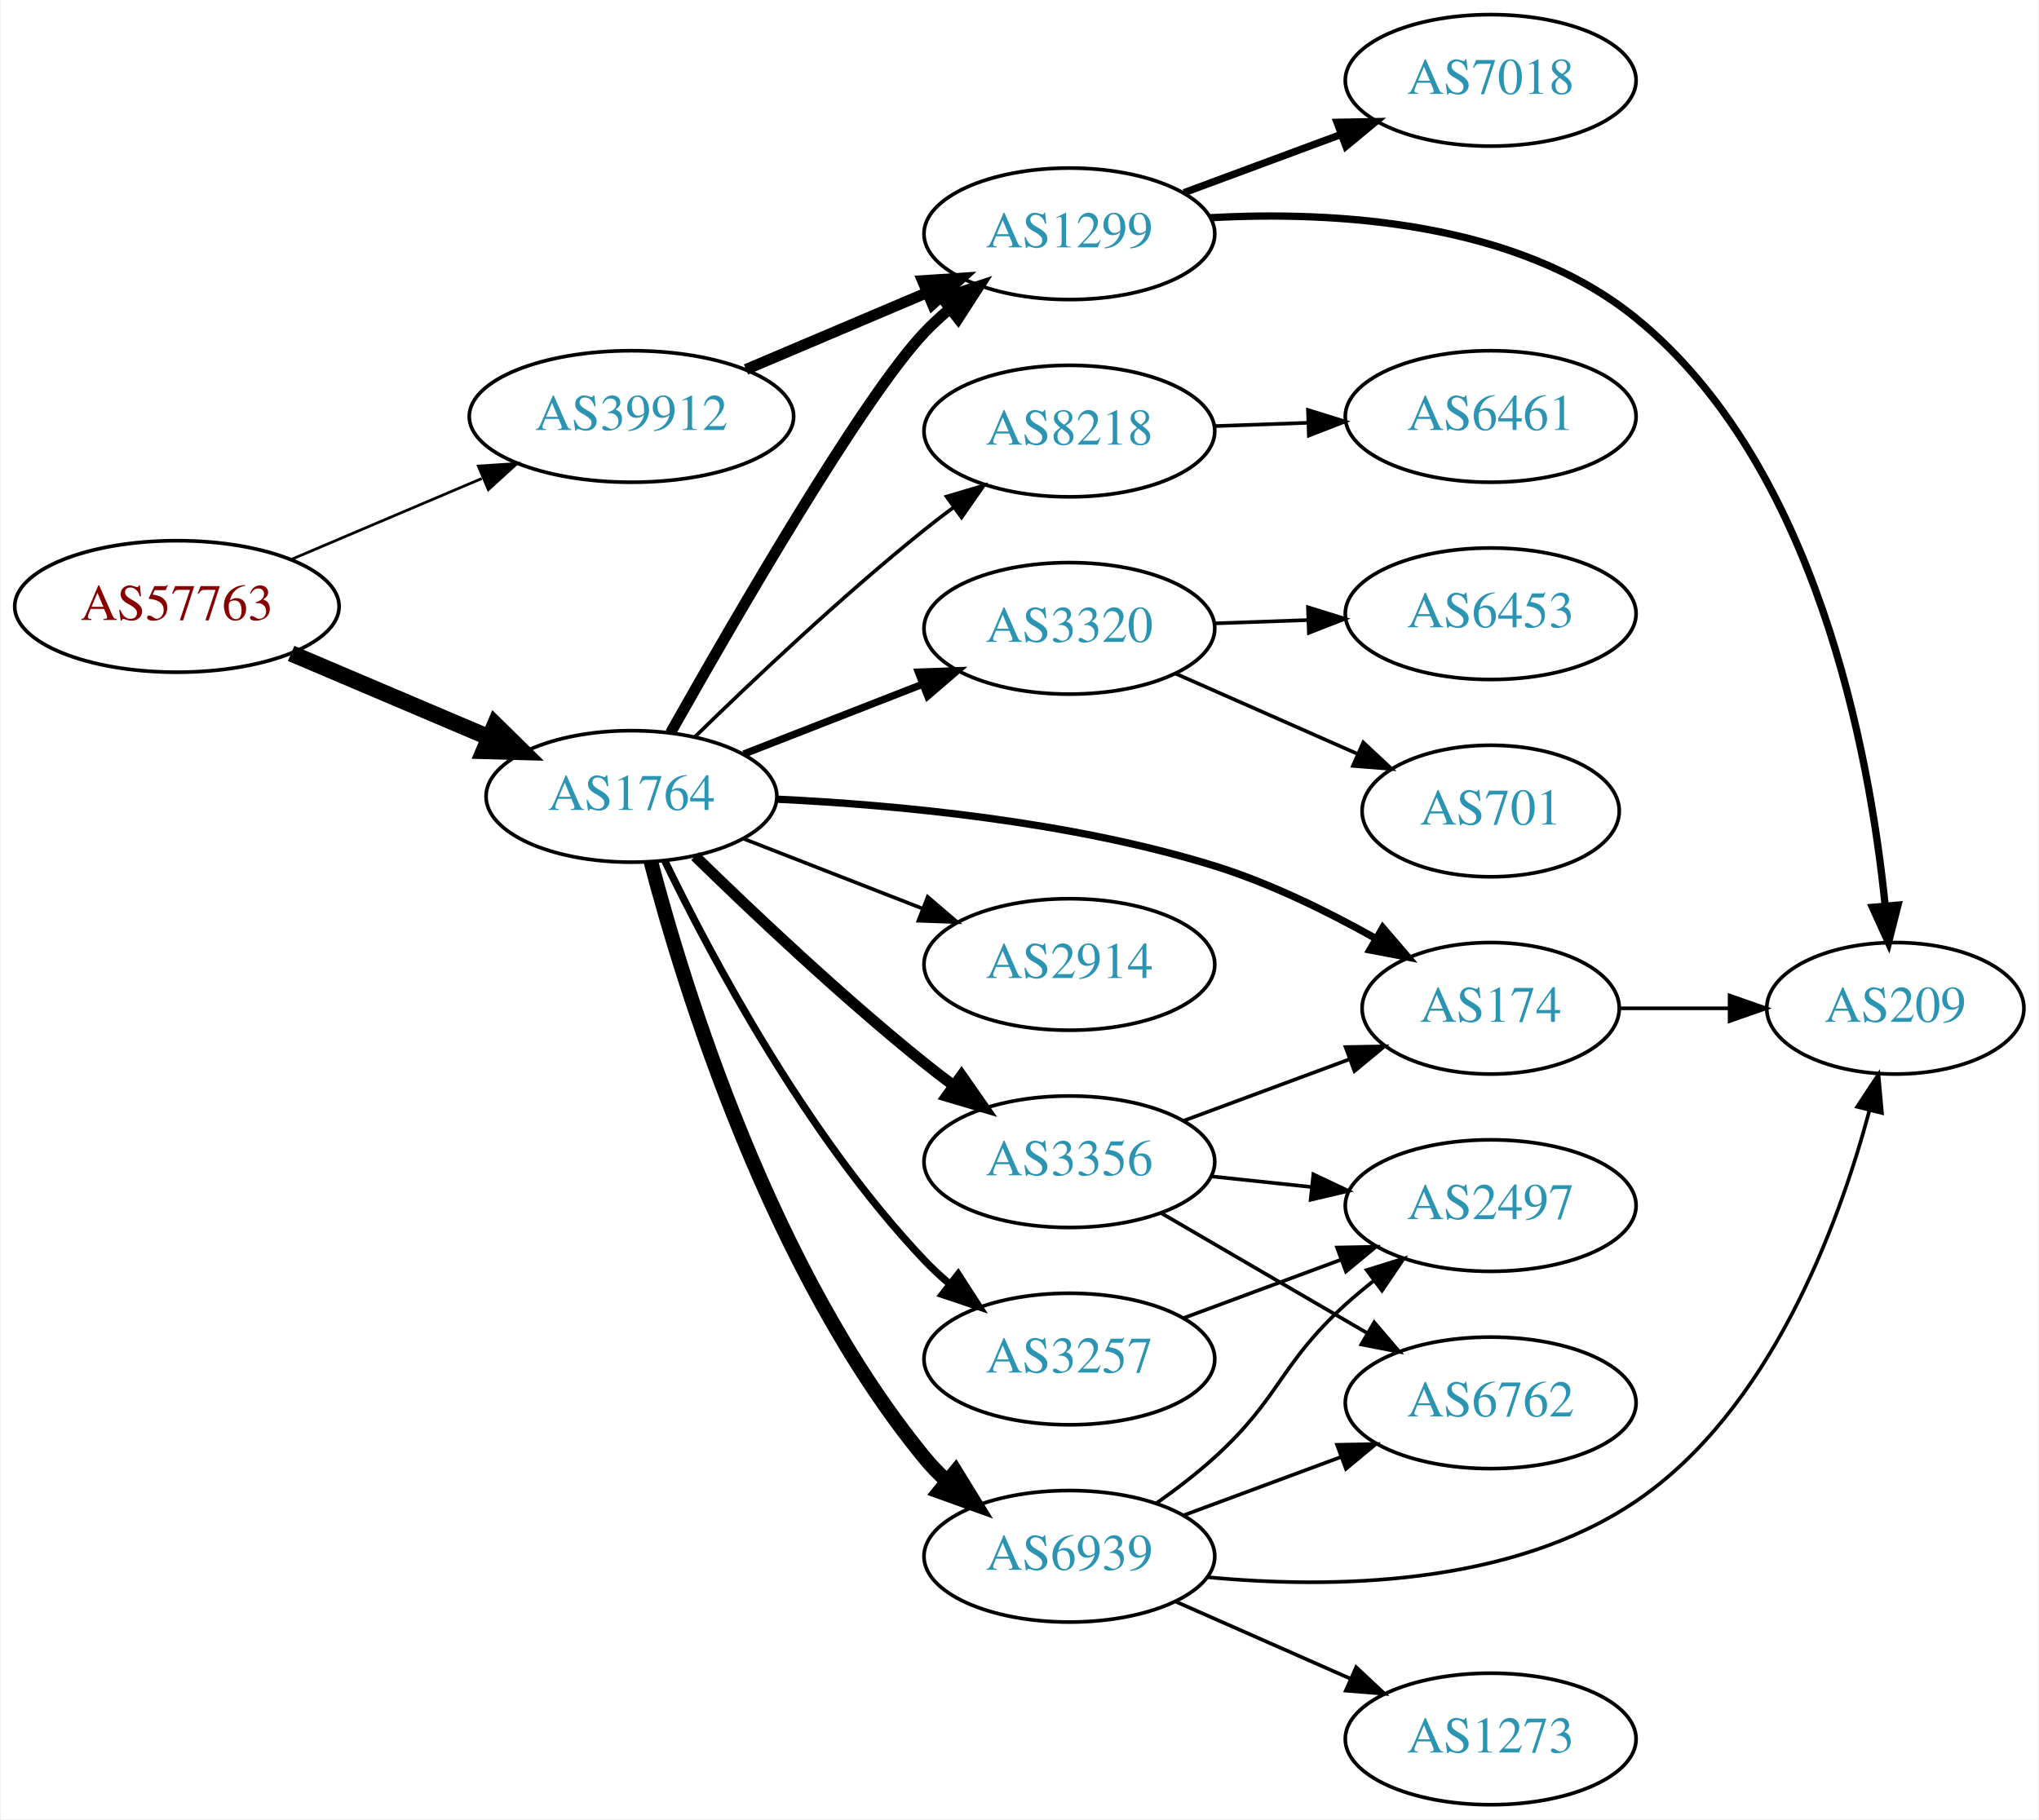
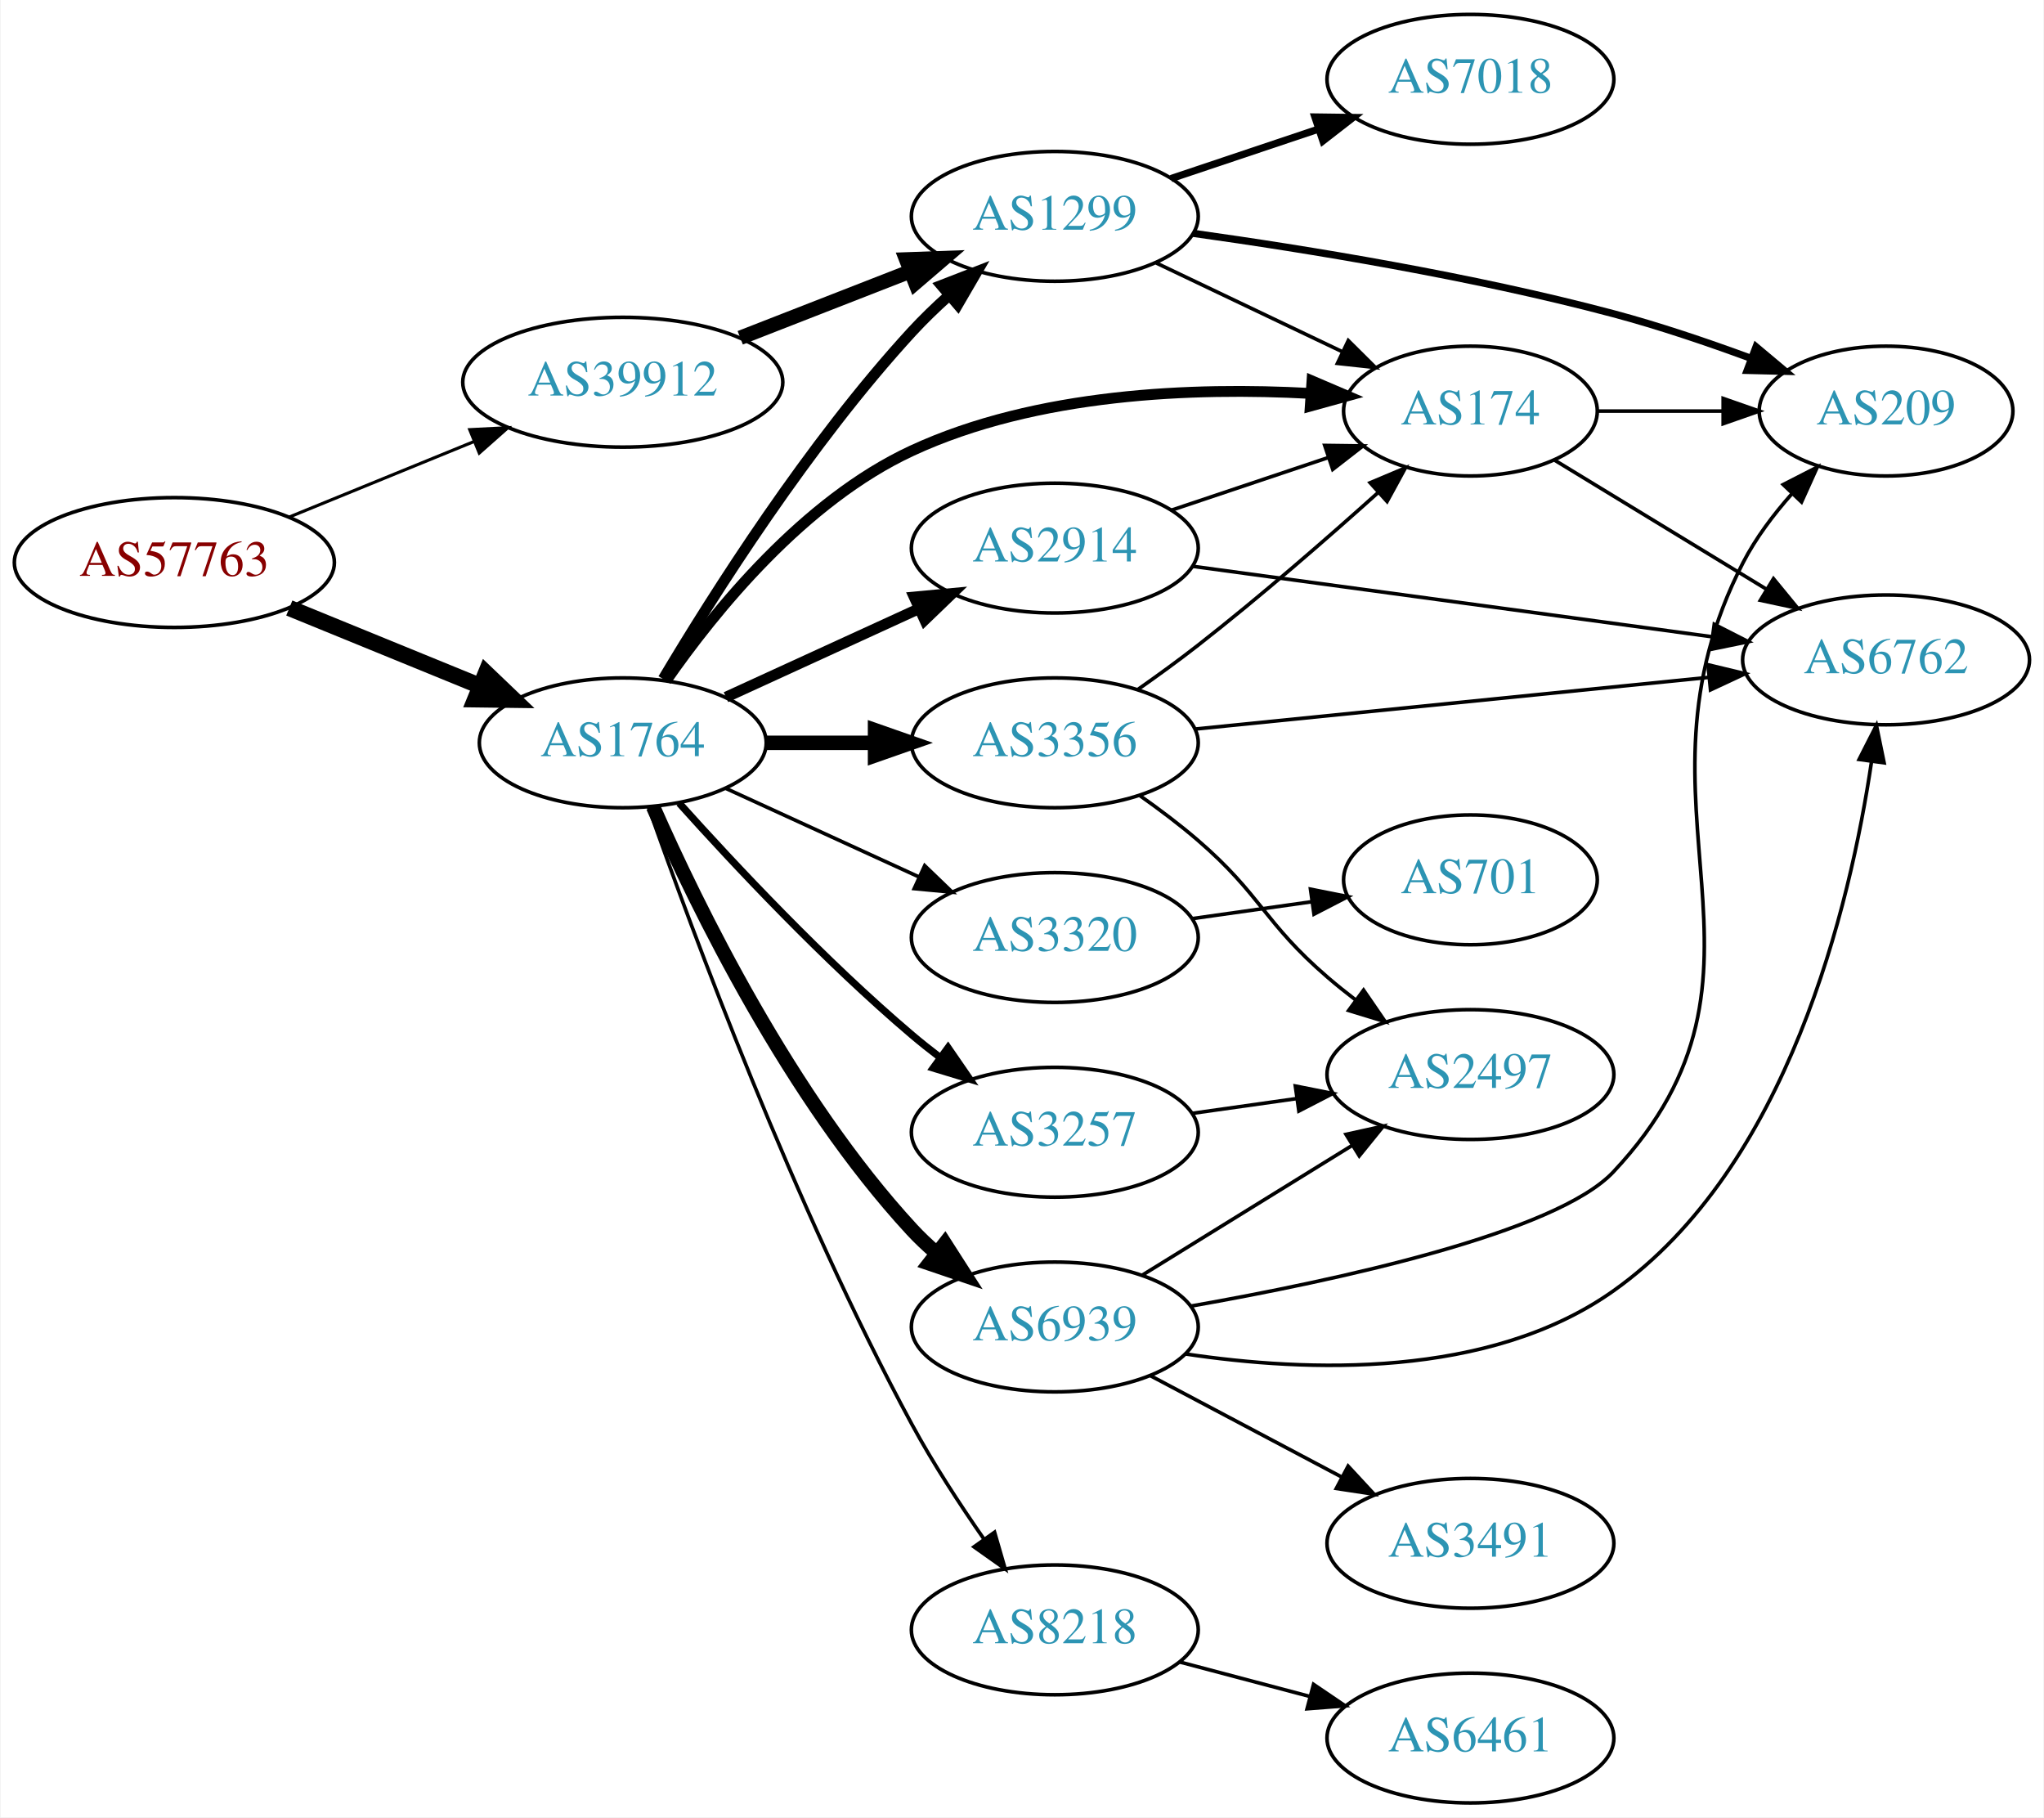
- <svg xmlns="http://www.w3.org/2000/svg" xmlns:xlink="http://www.w3.org/1999/xlink" width="558pt" height="498pt" viewBox="0.00 0.00 557.56 498.00">
-   <g id="graph0" class="graph" transform="scale(1 1) rotate(0) translate(4 494)">
-     <polygon fill="white" stroke="none" points="-4,4 -4,-494 553.564,-494 553.564,4 -4,4" />
+ <svg xmlns="http://www.w3.org/2000/svg" xmlns:xlink="http://www.w3.org/1999/xlink" width="567pt" height="504pt" viewBox="0.00 0.00 566.66 504.00">
+   <g id="graph0" class="graph" transform="scale(1 1) rotate(0) translate(4 500)">
+     <polygon fill="white" stroke="none" points="-4,4 -4,-500 562.663,-500 562.663,4 -4,4" />
    <g id="node1" class="node">
      <g id="a_node1">
        <a xlink:href="/asn/57763" xlink:title="AS57763 ~ SelfNet Internet Ges.m.b.H. [AT]">
-           <ellipse fill="#ffffff" stroke="black" cx="44.196" cy="-328" rx="44.393" ry="18" />
-           <text text-anchor="middle" x="44.196" y="-324.3" font-family="Times,serif" font-size="14.00" fill="#880000">AS57763</text>
+           <ellipse fill="#ffffff" stroke="black" cx="44.196" cy="-344" rx="44.393" ry="18" />
+           <text text-anchor="middle" x="44.196" y="-340.3" font-family="Times,serif" font-size="14.00" fill="#880000">AS57763</text>
        </a>
      </g>
    </g>
    <g id="node2" class="node">
      <g id="a_node2">
        <a xlink:href="/asn/1764" xlink:title="AS1764 ~ NEXTLAYER-AS [AT]">
-           <ellipse fill="#ffffff" stroke="black" cx="168.588" cy="-276" rx="39.794" ry="18" />
-           <text text-anchor="middle" x="168.588" y="-272.3" font-family="Times,serif" font-size="14.00" fill="#2c94b3">AS1764</text>
+           <ellipse fill="#ffffff" stroke="black" cx="168.588" cy="-294" rx="39.794" ry="18" />
+           <text text-anchor="middle" x="168.588" y="-290.3" font-family="Times,serif" font-size="14.00" fill="#2c94b3">AS1764</text>
        </a>
      </g>
    </g>
    <g id="edge1" class="edge">
-       <path fill="none" stroke="black" stroke-width="4.5" d="M75.45,-315.146C91.816,-308.193 112.188,-299.538 129.611,-292.135" />
-       <polygon fill="black" stroke="black" stroke-width="4.5" points="131.279,-295.705 138.943,-288.17 128.2,-288.457 131.279,-295.705" />
+       <path fill="none" stroke="black" stroke-width="4.5" d="M76.081,-331.383C92.064,-324.853 111.738,-316.816 128.743,-309.869" />
+       <polygon fill="black" stroke="black" stroke-width="4.5" points="130.63,-313.352 138.399,-305.925 127.652,-306.061 130.63,-313.352" />
    </g>
    <g id="node3" class="node">
      <g id="a_node3">
        <a xlink:href="/asn/39912" xlink:title="AS39912 ~ oja.at GmbH [AT]">
-           <ellipse fill="#ffffff" stroke="black" cx="168.588" cy="-380" rx="44.393" ry="18" />
-           <text text-anchor="middle" x="168.588" y="-376.3" font-family="Times,serif" font-size="14.00" fill="#2c94b3">AS39912</text>
+           <ellipse fill="#ffffff" stroke="black" cx="168.588" cy="-394" rx="44.393" ry="18" />
+           <text text-anchor="middle" x="168.588" y="-390.3" font-family="Times,serif" font-size="14.00" fill="#2c94b3">AS39912</text>
        </a>
      </g>
    </g>
    <g id="edge2" class="edge">
-       <path fill="none" stroke="black" stroke-width="0.75" d="M75.45,-340.854C91.191,-347.542 110.638,-355.804 127.603,-363.012" />
-       <polygon fill="black" stroke="black" stroke-width="0.75" points="126.685,-366.425 137.258,-367.114 129.423,-359.982 126.685,-366.425" />
+       <path fill="none" stroke="black" stroke-width="0.857" d="M76.081,-356.617C91.591,-362.953 110.576,-370.709 127.225,-377.511" />
+       <polygon fill="black" stroke="black" stroke-width="0.857" points="126.132,-380.845 136.713,-381.387 128.78,-374.365 126.132,-380.845" />
    </g>
    <g id="node4" class="node">
      <g id="a_node4">
-         <a xlink:href="/asn/3320" xlink:title="AS3320 ~ DTAG [DE]">
-           <ellipse fill="#ffffff" stroke="black" cx="288.431" cy="-322" rx="39.794" ry="18" />
-           <text text-anchor="middle" x="288.431" y="-318.3" font-family="Times,serif" font-size="14.00" fill="#2c94b3">AS3320</text>
+         <a xlink:href="/asn/3356" xlink:title="AS3356 ~ Level 3 Parent, LLC [US]">
+           <ellipse fill="#ffffff" stroke="black" cx="288.431" cy="-294" rx="39.794" ry="18" />
+           <text text-anchor="middle" x="288.431" y="-290.3" font-family="Times,serif" font-size="14.00" fill="#2c94b3">AS3356</text>
        </a>
      </g>
    </g>
    <g id="edge3" class="edge">
-       <path fill="none" stroke="black" stroke-width="2" d="M199.325,-287.608C214.119,-293.382 232.196,-300.439 248.118,-306.654" />
-       <polygon fill="black" stroke="black" stroke-width="2" points="247.115,-310.02 257.704,-310.396 249.661,-303.499 247.115,-310.02" />
+       <path fill="none" stroke="black" stroke-width="4" d="M208.501,-294C218.054,-294 228.404,-294 238.367,-294" />
+       <polygon fill="black" stroke="black" stroke-width="4" points="238.559,-297.5 248.559,-294 238.559,-290.5 238.559,-297.5" />
    </g>
    <g id="node5" class="node">
      <g id="a_node5">
-         <a xlink:href="/asn/2914" xlink:title="AS2914 ~ NTT America, Inc. [US]">
-           <ellipse fill="#ffffff" stroke="black" cx="288.431" cy="-230" rx="39.794" ry="18" />
-           <text text-anchor="middle" x="288.431" y="-226.3" font-family="Times,serif" font-size="14.00" fill="#2c94b3">AS2914</text>
+         <a xlink:href="/asn/174" xlink:title="AS174 ~ Cogent Communications [US]">
+           <ellipse fill="#ffffff" stroke="black" cx="403.724" cy="-386" rx="35.194" ry="18" />
+           <text text-anchor="middle" x="403.724" y="-382.3" font-family="Times,serif" font-size="14.00" fill="#2c94b3">AS174</text>
        </a>
      </g>
    </g>
    <g id="edge4" class="edge">
-       <path fill="none" stroke="black" d="M199.325,-264.392C214.119,-258.618 232.196,-251.561 248.118,-245.346" />
-       <polygon fill="black" stroke="black" points="249.661,-248.501 257.704,-241.604 247.115,-241.98 249.661,-248.501" />
+       <path fill="none" stroke="black" stroke-width="3" d="M180.602,-311.208C194.068,-330.564 218.807,-361.106 248.784,-375 283.402,-391.044 327.139,-392.643 359.139,-390.902" />
+       <polygon fill="black" stroke="black" stroke-width="3" points="359.771,-394.367 369.511,-390.2 359.298,-387.383 359.771,-394.367" />
    </g>
    <g id="node6" class="node">
      <g id="a_node6">
-         <a xlink:href="/asn/174" xlink:title="AS174 ~ Cogent Communications [US]">
-           <ellipse fill="#ffffff" stroke="black" cx="403.724" cy="-218" rx="35.194" ry="18" />
-           <text text-anchor="middle" x="403.724" y="-214.3" font-family="Times,serif" font-size="14.00" fill="#2c94b3">AS174</text>
+         <a xlink:href="/asn/2914" xlink:title="AS2914 ~ NTT America, Inc. [US]">
+           <ellipse fill="#ffffff" stroke="black" cx="288.431" cy="-348" rx="39.794" ry="18" />
+           <text text-anchor="middle" x="288.431" y="-344.3" font-family="Times,serif" font-size="14.00" fill="#2c94b3">AS2914</text>
        </a>
      </g>
    </g>
    <g id="edge5" class="edge">
-       <path fill="none" stroke="black" stroke-width="2" d="M208.507,-275.236C241.099,-273.679 288.502,-269.259 328.077,-257 343.25,-252.3 358.987,-244.566 372.078,-237.22" />
-       <polygon fill="black" stroke="black" stroke-width="2" points="374.203,-240.033 381.096,-231.988 370.69,-233.978 374.203,-240.033" />
+       <path fill="none" stroke="black" stroke-width="3" d="M197.217,-306.661C213.174,-313.973 233.445,-323.261 250.727,-331.181" />
+       <polygon fill="black" stroke="black" stroke-width="3" points="249.426,-334.435 259.975,-335.419 252.342,-328.071 249.426,-334.435" />
    </g>
    <g id="node7" class="node">
      <g id="a_node7">
-         <a xlink:href="/asn/8218" xlink:title="AS8218 ~ legacy Neotelecoms [FR]">
-           <ellipse fill="#ffffff" stroke="black" cx="288.431" cy="-376" rx="39.794" ry="18" />
-           <text text-anchor="middle" x="288.431" y="-372.3" font-family="Times,serif" font-size="14.00" fill="#2c94b3">AS8218</text>
+         <a xlink:href="/asn/3257" xlink:title="AS3257 ~ GTT [DE]">
+           <ellipse fill="#ffffff" stroke="black" cx="288.431" cy="-186" rx="39.794" ry="18" />
+           <text text-anchor="middle" x="288.431" y="-182.3" font-family="Times,serif" font-size="14.00" fill="#2c94b3">AS3257</text>
        </a>
      </g>
    </g>
    <g id="edge6" class="edge">
-       <path fill="none" stroke="black" d="M185.994,-292.346C201.616,-307.611 226.052,-330.72 248.784,-349 251.336,-351.052 254.033,-353.121 256.769,-355.153" />
-       <polygon fill="black" stroke="black" points="254.826,-358.067 264.983,-361.08 258.922,-352.391 254.826,-358.067" />
+       <path fill="none" stroke="black" stroke-width="2" d="M184.234,-277.275C199.535,-260.235 224.632,-233.477 248.784,-213 251.281,-210.883 253.942,-208.768 256.653,-206.707" />
+       <polygon fill="black" stroke="black" stroke-width="2" points="258.819,-209.459 264.83,-200.734 254.69,-203.806 258.819,-209.459" />
    </g>
    <g id="node8" class="node">
      <g id="a_node8">
-         <a xlink:href="/asn/3257" xlink:title="AS3257 ~ GTT [DE]">
-           <ellipse fill="#ffffff" stroke="black" cx="288.431" cy="-122" rx="39.794" ry="18" />
-           <text text-anchor="middle" x="288.431" y="-118.3" font-family="Times,serif" font-size="14.00" fill="#2c94b3">AS3257</text>
+         <a xlink:href="/asn/8218" xlink:title="AS8218 ~ legacy Neotelecoms [FR]">
+           <ellipse fill="#ffffff" stroke="black" cx="288.431" cy="-48" rx="39.794" ry="18" />
+           <text text-anchor="middle" x="288.431" y="-44.3" font-family="Times,serif" font-size="14.00" fill="#2c94b3">AS8218</text>
        </a>
      </g>
    </g>
    <g id="edge7" class="edge">
-       <path fill="none" stroke="black" stroke-width="2" d="M177.661,-258.469C190.224,-232.475 216.408,-183.113 248.784,-149 250.844,-146.829 253.104,-144.728 255.465,-142.721" />
-       <polygon fill="black" stroke="black" stroke-width="2" points="257.988,-145.192 263.735,-136.292 253.692,-139.666 257.988,-145.192" />
+       <path fill="none" stroke="black" d="M175.676,-276.265C187.679,-242.14 216.088,-165.379 248.784,-105 254.625,-94.214 261.991,-82.918 268.722,-73.254" />
+       <polygon fill="black" stroke="black" points="271.721,-75.077 274.663,-64.899 266.016,-71.021 271.721,-75.077" />
    </g>
    <g id="node9" class="node">
      <g id="a_node9">
        <a xlink:href="/asn/6939" xlink:title="AS6939 ~ Hurricane Electric LLC [US]">
-           <ellipse fill="#ffffff" stroke="black" cx="288.431" cy="-68" rx="39.794" ry="18" />
-           <text text-anchor="middle" x="288.431" y="-64.3" font-family="Times,serif" font-size="14.00" fill="#2c94b3">AS6939</text>
+           <ellipse fill="#ffffff" stroke="black" cx="288.431" cy="-132" rx="39.794" ry="18" />
+           <text text-anchor="middle" x="288.431" y="-128.3" font-family="Times,serif" font-size="14.00" fill="#2c94b3">AS6939</text>
        </a>
      </g>
    </g>
    <g id="edge8" class="edge">
-       <path fill="none" stroke="black" stroke-width="4" d="M173.92,-258.08C182.991,-223.471 206.705,-146.326 248.784,-95 250.633,-92.745 252.715,-90.595 254.931,-88.564" />
-       <polygon fill="black" stroke="black" stroke-width="4" points="257.28,-91.165 262.829,-82.139 252.863,-85.734 257.28,-91.165" />
+       <path fill="none" stroke="black" stroke-width="4" d="M177.004,-276.239C189.072,-248.817 215.044,-195.527 248.784,-159 250.815,-156.802 253.054,-154.681 255.4,-152.66" />
+       <polygon fill="black" stroke="black" stroke-width="4" points="257.927,-155.126 263.644,-146.206 253.612,-149.614 257.927,-155.126" />
    </g>
    <g id="node10" class="node">
      <g id="a_node10">
-         <a xlink:href="/asn/3356" xlink:title="AS3356 ~ Level 3 Parent, LLC [US]">
-           <ellipse fill="#ffffff" stroke="black" cx="288.431" cy="-176" rx="39.794" ry="18" />
-           <text text-anchor="middle" x="288.431" y="-172.3" font-family="Times,serif" font-size="14.00" fill="#2c94b3">AS3356</text>
+         <a xlink:href="/asn/3320" xlink:title="AS3320 ~ DTAG [DE]">
+           <ellipse fill="#ffffff" stroke="black" cx="288.431" cy="-240" rx="39.794" ry="18" />
+           <text text-anchor="middle" x="288.431" y="-236.3" font-family="Times,serif" font-size="14.00" fill="#2c94b3">AS3320</text>
        </a>
      </g>
    </g>
    <g id="edge9" class="edge">
-       <path fill="none" stroke="black" stroke-width="3" d="M185.994,-259.654C201.616,-244.389 226.052,-221.28 248.784,-203 251.336,-200.948 254.033,-198.879 256.769,-196.847" />
-       <polygon fill="black" stroke="black" stroke-width="3" points="258.922,-199.609 264.983,-190.92 254.826,-193.933 258.922,-199.609" />
+       <path fill="none" stroke="black" d="M197.217,-281.339C213.174,-274.027 233.445,-264.739 250.727,-256.819" />
+       <polygon fill="black" stroke="black" points="252.342,-259.929 259.975,-252.581 249.426,-253.565 252.342,-259.929" />
    </g>
    <g id="node11" class="node">
      <g id="a_node11">
        <a xlink:href="/asn/1299" xlink:title="AS1299 ~ Telia Carrier [EU]">
-           <ellipse fill="#ffffff" stroke="black" cx="288.431" cy="-430" rx="39.794" ry="18" />
-           <text text-anchor="middle" x="288.431" y="-426.3" font-family="Times,serif" font-size="14.00" fill="#2c94b3">AS1299</text>
+           <ellipse fill="#ffffff" stroke="black" cx="288.431" cy="-440" rx="39.794" ry="18" />
+           <text text-anchor="middle" x="288.431" y="-436.3" font-family="Times,serif" font-size="14.00" fill="#2c94b3">AS1299</text>
        </a>
      </g>
    </g>
    <g id="edge10" class="edge">
-       <path fill="none" stroke="black" stroke-width="3" d="M179.277,-293.401C196.398,-323.811 231.791,-385.095 248.784,-403 250.844,-405.171 253.104,-407.272 255.465,-409.279" />
-       <polygon fill="black" stroke="black" stroke-width="3" points="253.692,-412.334 263.735,-415.708 257.988,-406.808 253.692,-412.334" />
-     </g>
-     <g id="edge25" class="edge">
-       <path fill="none" stroke="black" stroke-width="3" d="M199.936,-392.876C214.958,-399.25 233.249,-407.011 249.217,-413.786" />
-       <polygon fill="black" stroke="black" stroke-width="3" points="248.235,-417.172 258.808,-417.856 250.969,-410.728 248.235,-417.172" />
+       <path fill="none" stroke="black" stroke-width="3" d="M179.786,-311.69C193.718,-335.077 220.249,-376.947 248.784,-408 251.919,-411.411 255.42,-414.787 258.999,-417.993" />
+       <polygon fill="black" stroke="black" stroke-width="3" points="256.969,-420.863 266.847,-424.693 261.514,-415.539 256.969,-420.863" />
+     </g>
+     <g id="edge28" class="edge">
+       <path fill="none" stroke="black" stroke-width="4" d="M201.168,-406.327C215.597,-411.96 232.837,-418.689 248.098,-424.646" />
+       <polygon fill="black" stroke="black" stroke-width="4" points="247.203,-428.054 257.792,-428.43 249.749,-421.534 247.203,-428.054" />
+     </g>
+     <g id="edge17" class="edge">
+       <path fill="none" stroke="black" d="M311.392,-308.738C316.922,-312.614 322.788,-316.869 328.077,-321 345.331,-334.477 363.9,-350.639 378.201,-363.476" />
+       <polygon fill="black" stroke="black" points="375.906,-366.119 385.672,-370.227 380.599,-360.925 375.906,-366.119" />
    </g>
    <g id="node12" class="node">
      <g id="a_node12">
-         <a xlink:href="/asn/701" xlink:title="AS701 ~ UUNET [US]">
-           <ellipse fill="#ffffff" stroke="black" cx="403.724" cy="-272" rx="35.194" ry="18" />
-           <text text-anchor="middle" x="403.724" y="-268.3" font-family="Times,serif" font-size="14.00" fill="#2c94b3">AS701</text>
-         </a>
-       </g>
+         <a xlink:href="/asn/6762" xlink:title="AS6762 ~ TELECOM ITALIA SPARKLE S.p.A. [IT]">
+           <ellipse fill="#ffffff" stroke="black" cx="519.017" cy="-317" rx="39.794" ry="18" />
+           <text text-anchor="middle" x="519.017" y="-313.3" font-family="Times,serif" font-size="14.00" fill="#2c94b3">AS6762</text>
+         </a>
+       </g>
+     </g>
+     <g id="edge15" class="edge">
+       <path fill="none" stroke="black" d="M327.434,-297.824C366.489,-301.753 427.415,-307.884 469.831,-312.152" />
+       <polygon fill="black" stroke="black" points="469.623,-315.648 479.923,-313.167 470.324,-308.683 469.623,-315.648" />
+     </g>
+     <g id="node14" class="node">
+       <g id="a_node14">
+         <a xlink:href="/asn/2497" xlink:title="AS2497 ~ Internet Initiative Japan Inc. [JP]">
+           <ellipse fill="#ffffff" stroke="black" cx="403.724" cy="-202" rx="39.794" ry="18" />
+           <text text-anchor="middle" x="403.724" y="-198.3" font-family="Times,serif" font-size="14.00" fill="#2c94b3">AS2497</text>
+         </a>
+       </g>
+     </g>
+     <g id="edge16" class="edge">
+       <path fill="none" stroke="black" d="M312.08,-279.322C317.482,-275.513 323.116,-271.274 328.077,-267 345.703,-251.816 346.451,-244.184 364.077,-229 366.558,-226.863 369.206,-224.735 371.91,-222.665" />
+       <polygon fill="black" stroke="black" points="374.08,-225.414 380.075,-216.678 369.941,-219.769 374.08,-225.414" />
    </g>
    <g id="edge11" class="edge">
-       <path fill="none" stroke="black" d="M317.436,-309.64C332.413,-303.031 351.014,-294.821 367.02,-287.757" />
-       <polygon fill="black" stroke="black" points="368.859,-290.772 376.594,-283.532 366.032,-284.367 368.859,-290.772" />
+       <path fill="none" stroke="black" d="M427.107,-372.368C443.919,-362.128 467.181,-347.961 485.966,-336.52" />
+       <polygon fill="black" stroke="black" points="487.79,-339.507 494.51,-331.316 484.149,-333.529 487.79,-339.507" />
    </g>
    <g id="node13" class="node">
      <g id="a_node13">
-         <a xlink:href="/asn/6453" xlink:title="AS6453 ~ TATA COMMUNICATIONS (AMERICA) INC [US]">
-           <ellipse fill="#ffffff" stroke="black" cx="403.724" cy="-326" rx="39.794" ry="18" />
-           <text text-anchor="middle" x="403.724" y="-322.3" font-family="Times,serif" font-size="14.00" fill="#2c94b3">AS6453</text>
+         <a xlink:href="/asn/209" xlink:title="AS209 ~ CenturyLink Communications, LLC [US]">
+           <ellipse fill="#ffffff" stroke="black" cx="519.017" cy="-386" rx="35.194" ry="18" />
+           <text text-anchor="middle" x="519.017" y="-382.3" font-family="Times,serif" font-size="14.00" fill="#2c94b3">AS209</text>
        </a>
      </g>
    </g>
    <g id="edge12" class="edge">
-       <path fill="none" stroke="black" d="M328.103,-323.365C336.306,-323.655 345.07,-323.964 353.602,-324.266" />
-       <polygon fill="black" stroke="black" points="353.724,-327.772 363.841,-324.627 353.971,-320.776 353.724,-327.772" />
-     </g>
-     <g id="node14" class="node">
-       <g id="a_node14">
-         <a xlink:href="/asn/209" xlink:title="AS209 ~ CenturyLink Communications, LLC [US]">
-           <ellipse fill="#ffffff" stroke="black" cx="514.467" cy="-218" rx="35.194" ry="18" />
-           <text text-anchor="middle" x="514.467" y="-214.3" font-family="Times,serif" font-size="14.00" fill="#2c94b3">AS209</text>
-         </a>
-       </g>
+       <path fill="none" stroke="black" d="M439.023,-386C449.893,-386 462.071,-386 473.548,-386" />
+       <polygon fill="black" stroke="black" points="473.834,-389.5 483.834,-386 473.834,-382.5 473.834,-389.5" />
+     </g>
+     <g id="edge22" class="edge">
+       <path fill="none" stroke="black" d="M320.688,-358.484C334.205,-363.018 350.154,-368.367 364.378,-373.138" />
+       <polygon fill="black" stroke="black" points="363.304,-376.47 373.898,-376.332 365.53,-369.833 363.304,-376.47" />
+     </g>
+     <g id="edge23" class="edge">
+       <path fill="none" stroke="black" d="M326.666,-342.95C365.935,-337.625 427.921,-329.218 470.646,-323.424" />
+       <polygon fill="black" stroke="black" points="471.359,-326.86 480.798,-322.048 470.418,-319.923 471.359,-326.86" />
    </g>
    <g id="edge13" class="edge">
-       <path fill="none" stroke="black" d="M438.832,-218C448.356,-218 458.846,-218 468.878,-218" />
-       <polygon fill="black" stroke="black" points="469.106,-221.5 479.106,-218 469.106,-214.5 469.106,-221.5" />
+       <path fill="none" stroke="black" d="M326.527,-191.239C335.819,-192.551 345.911,-193.976 355.617,-195.347" />
+       <polygon fill="black" stroke="black" points="355.153,-198.816 365.544,-196.749 356.132,-191.885 355.153,-198.816" />
    </g>
    <g id="node15" class="node">
      <g id="a_node15">
        <a xlink:href="/asn/6461" xlink:title="AS6461 ~ Zayo Bandwidth [US]">
-           <ellipse fill="#ffffff" stroke="black" cx="403.724" cy="-380" rx="39.794" ry="18" />
-           <text text-anchor="middle" x="403.724" y="-376.3" font-family="Times,serif" font-size="14.00" fill="#2c94b3">AS6461</text>
+           <ellipse fill="#ffffff" stroke="black" cx="403.724" cy="-18" rx="39.794" ry="18" />
+           <text text-anchor="middle" x="403.724" y="-14.3" font-family="Times,serif" font-size="14.00" fill="#2c94b3">AS6461</text>
        </a>
      </g>
    </g>
    <g id="edge14" class="edge">
-       <path fill="none" stroke="black" d="M328.103,-377.365C336.306,-377.655 345.07,-377.964 353.602,-378.266" />
-       <polygon fill="black" stroke="black" points="353.724,-381.772 363.841,-378.627 353.971,-374.776 353.724,-381.772" />
+       <path fill="none" stroke="black" d="M323.116,-39.08C334.428,-36.085 347.212,-32.7 359.171,-29.533" />
+       <polygon fill="black" stroke="black" points="360.202,-32.88 368.973,-26.937 358.41,-26.114 360.202,-32.88" />
+     </g>
+     <g id="edge20" class="edge">
+       <path fill="none" stroke="black" d="M324.655,-124.522C358.293,-119.466 408.838,-117.543 443.37,-142 491.868,-176.348 509.067,-248.857 515.007,-288.921" />
+       <polygon fill="black" stroke="black" points="511.539,-289.391 516.344,-298.833 518.476,-288.455 511.539,-289.391" />
+     </g>
+     <g id="edge21" class="edge">
+       <path fill="none" stroke="black" d="M326.198,-137.791C366.467,-144.88 427.459,-158.062 443.37,-175 495.95,-230.974 444.121,-275.771 479.37,-344 482.872,-350.779 487.764,-357.279 492.892,-363.056" />
+       <polygon fill="black" stroke="black" points="490.494,-365.613 499.924,-370.442 495.564,-360.786 490.494,-365.613" />
+     </g>
+     <g id="edge18" class="edge">
+       <path fill="none" stroke="black" d="M312.631,-146.334C329.432,-156.715 352.349,-170.875 370.865,-182.315" />
+       <polygon fill="black" stroke="black" points="369.208,-185.406 379.555,-187.685 372.887,-179.451 369.208,-185.406" />
    </g>
    <g id="node16" class="node">
      <g id="a_node16">
-         <a xlink:href="/asn/2497" xlink:title="AS2497 ~ Internet Initiative Japan Inc. [JP]">
-           <ellipse fill="#ffffff" stroke="black" cx="403.724" cy="-164" rx="39.794" ry="18" />
-           <text text-anchor="middle" x="403.724" y="-160.3" font-family="Times,serif" font-size="14.00" fill="#2c94b3">AS2497</text>
-         </a>
-       </g>
-     </g>
-     <g id="edge15" class="edge">
-       <path fill="none" stroke="black" d="M319.791,-133.255C332.998,-138.151 348.655,-143.956 362.788,-149.195" />
-       <polygon fill="black" stroke="black" points="361.686,-152.519 372.28,-152.714 364.12,-145.956 361.686,-152.519" />
-     </g>
-     <g id="edge17" class="edge">
-       <path fill="none" stroke="black" d="M326.307,-62.276C359.731,-59.107 408.89,-59.688 443.37,-83 480.126,-107.851 498.829,-158.228 507.343,-189.924" />
-       <polygon fill="black" stroke="black" points="504.017,-191.049 509.851,-199.893 510.806,-189.341 504.017,-191.049" />
+         <a xlink:href="/asn/3491" xlink:title="AS3491 ~ PCCW Global, Inc. [US]">
+           <ellipse fill="#ffffff" stroke="black" cx="403.724" cy="-72" rx="39.794" ry="18" />
+           <text text-anchor="middle" x="403.724" y="-68.3" font-family="Times,serif" font-size="14.00" fill="#2c94b3">AS3491</text>
+         </a>
+       </g>
    </g>
    <g id="edge19" class="edge">
-       <path fill="none" stroke="black" d="M312.232,-82.505C317.63,-86.319 323.224,-90.604 328.077,-95 346.299,-111.505 345.855,-120.495 364.077,-137 366.504,-139.198 369.115,-141.368 371.795,-143.466" />
-       <polygon fill="black" stroke="black" points="369.806,-146.347 379.922,-149.495 373.977,-140.726 369.806,-146.347" />
+       <path fill="none" stroke="black" d="M314.856,-118.535C330.489,-110.256 350.735,-99.533 367.853,-90.468" />
+       <polygon fill="black" stroke="black" points="369.792,-93.401 376.991,-85.628 366.516,-87.215 369.792,-93.401" />
    </g>
    <g id="node17" class="node">
      <g id="a_node17">
-         <a xlink:href="/asn/1273" xlink:title="AS1273 ~ Vodafone Group PLC [EU]">
-           <ellipse fill="#ffffff" stroke="black" cx="403.724" cy="-18" rx="39.794" ry="18" />
-           <text text-anchor="middle" x="403.724" y="-14.3" font-family="Times,serif" font-size="14.00" fill="#2c94b3">AS1273</text>
-         </a>
-       </g>
-     </g>
-     <g id="edge16" class="edge">
-       <path fill="none" stroke="black" d="M317.436,-55.64C331.87,-49.27 349.671,-41.414 365.27,-34.53" />
-       <polygon fill="black" stroke="black" points="366.913,-37.63 374.648,-30.391 364.086,-31.226 366.913,-37.63" />
+         <a xlink:href="/asn/701" xlink:title="AS701 ~ UUNET [US]">
+           <ellipse fill="#ffffff" stroke="black" cx="403.724" cy="-256" rx="35.194" ry="18" />
+           <text text-anchor="middle" x="403.724" y="-252.3" font-family="Times,serif" font-size="14.00" fill="#2c94b3">AS701</text>
+         </a>
+       </g>
+     </g>
+     <g id="edge24" class="edge">
+       <path fill="none" stroke="black" d="M326.527,-245.239C337.09,-246.731 348.688,-248.369 359.578,-249.907" />
+       <polygon fill="black" stroke="black" points="359.354,-253.41 369.745,-251.343 360.333,-246.478 359.354,-253.41" />
+     </g>
+     <g id="edge27" class="edge">
+       <path fill="none" stroke="black" d="M316.567,-427.066C331.999,-419.71 351.485,-410.423 368.02,-402.541" />
+       <polygon fill="black" stroke="black" points="369.84,-405.551 377.361,-398.089 366.828,-399.232 369.84,-405.551" />
+     </g>
+     <g id="edge25" class="edge">
+       <path fill="none" stroke="black" stroke-width="2" d="M326.838,-435.291C358.257,-430.896 404.173,-423.442 443.37,-413 455.959,-409.647 469.429,-405.088 481.413,-400.672" />
+       <polygon fill="black" stroke="black" stroke-width="2" points="482.957,-403.83 491.078,-397.025 480.486,-397.281 482.957,-403.83" />
    </g>
    <g id="node18" class="node">
      <g id="a_node18">
-         <a xlink:href="/asn/6762" xlink:title="AS6762 ~ TELECOM ITALIA SPARKLE S.p.A. [IT]">
-           <ellipse fill="#ffffff" stroke="black" cx="403.724" cy="-110" rx="39.794" ry="18" />
-           <text text-anchor="middle" x="403.724" y="-106.3" font-family="Times,serif" font-size="14.00" fill="#2c94b3">AS6762</text>
-         </a>
-       </g>
-     </g>
-     <g id="edge18" class="edge">
-       <path fill="none" stroke="black" d="M319.791,-79.255C332.998,-84.151 348.655,-89.956 362.788,-95.195" />
-       <polygon fill="black" stroke="black" points="361.686,-98.519 372.28,-98.714 364.12,-91.956 361.686,-98.519" />
-     </g>
-     <g id="edge21" class="edge">
-       <path fill="none" stroke="black" d="M319.791,-187.255C333.637,-192.388 350.176,-198.519 364.828,-203.951" />
-       <polygon fill="black" stroke="black" points="364.021,-207.385 374.614,-207.579 366.454,-200.821 364.021,-207.385" />
-     </g>
-     <g id="edge20" class="edge">
-       <path fill="none" stroke="black" d="M327.156,-172.004C335.948,-171.073 345.428,-170.069 354.602,-169.097" />
-       <polygon fill="black" stroke="black" points="355.202,-172.553 364.777,-168.019 354.464,-165.592 355.202,-172.553" />
-     </g>
-     <g id="edge22" class="edge">
-       <path fill="none" stroke="black" d="M313.457,-162.003C329.83,-152.465 351.717,-139.715 369.721,-129.226" />
-       <polygon fill="black" stroke="black" points="371.853,-132.035 378.732,-123.977 368.329,-125.986 371.853,-132.035" />
-     </g>
-     <g id="edge23" class="edge">
-       <path fill="none" stroke="black" stroke-width="2" d="M326.895,-434.395C360.96,-436.282 410.749,-433.486 443.37,-407 492.857,-366.82 507.409,-288.138 511.687,-246.083" />
-       <polygon fill="black" stroke="black" stroke-width="2" points="515.186,-246.254 512.587,-235.982 508.213,-245.632 515.186,-246.254" />
-     </g>
-     <g id="node19" class="node">
-       <g id="a_node19">
        <a xlink:href="/asn/7018" xlink:title="AS7018 ~ AT&amp;T Services, Inc. [US]">
-           <ellipse fill="#ffffff" stroke="black" cx="403.724" cy="-472" rx="39.794" ry="18" />
-           <text text-anchor="middle" x="403.724" y="-468.3" font-family="Times,serif" font-size="14.00" fill="#2c94b3">AS7018</text>
-         </a>
-       </g>
-     </g>
-     <g id="edge24" class="edge">
-       <path fill="none" stroke="black" stroke-width="2" d="M319.791,-441.255C332.998,-446.151 348.655,-451.956 362.788,-457.195" />
-       <polygon fill="black" stroke="black" stroke-width="2" points="361.686,-460.519 372.28,-460.714 364.12,-453.956 361.686,-460.519" />
+           <ellipse fill="#ffffff" stroke="black" cx="403.724" cy="-478" rx="39.794" ry="18" />
+           <text text-anchor="middle" x="403.724" y="-474.3" font-family="Times,serif" font-size="14.00" fill="#2c94b3">AS7018</text>
+         </a>
+       </g>
+     </g>
+     <g id="edge26" class="edge">
+       <path fill="none" stroke="black" stroke-width="2" d="M320.688,-450.484C333.337,-454.727 348.116,-459.684 361.618,-464.212" />
+       <polygon fill="black" stroke="black" stroke-width="2" points="360.581,-467.556 371.175,-467.418 362.807,-460.92 360.581,-467.556" />
    </g>
  </g>
</svg>
